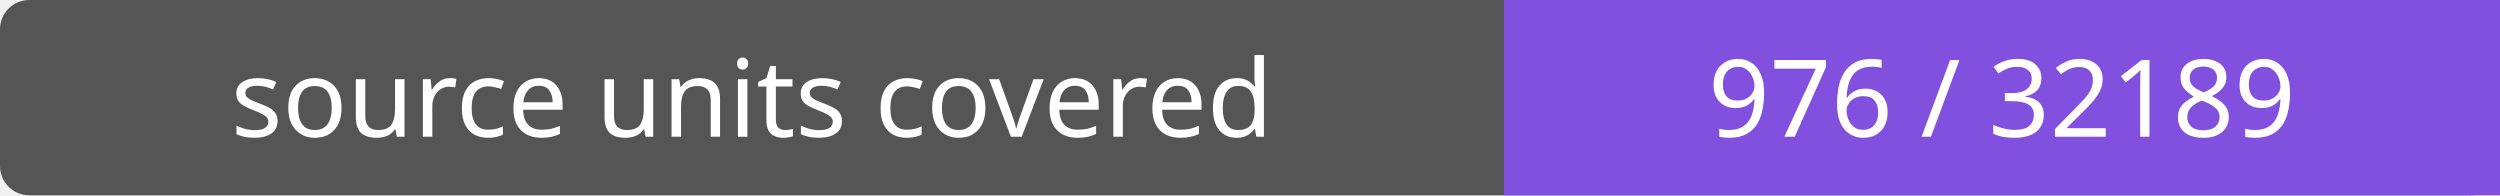
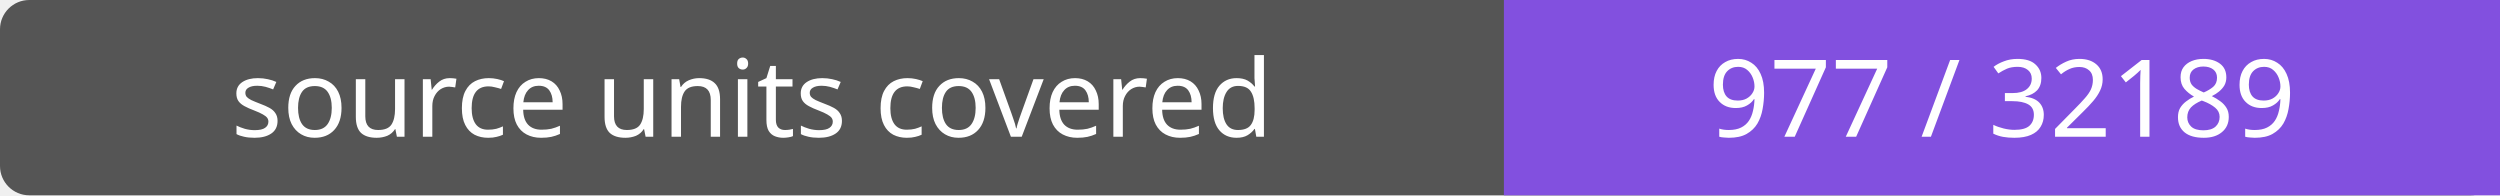
- <svg xmlns="http://www.w3.org/2000/svg" width="256" height="20" role="img" aria-label="source units covered: 976 / 32189">
+ <svg xmlns="http://www.w3.org/2000/svg" width="256" height="20" role="img" aria-label="source units covered: 977 / 32189">
  <rect width="256" height="20" rx="3" fill="#555" />
  <path fill="#8250df" d="M154 0h102v20H154z" />
  <g fill="#fff" text-anchor="middle" font-family="Verdana,sans-serif" font-size="11">
    <text x="77.0" y="14">source units covered</text>
-     <text x="205.0" y="14">976 / 32189</text>
+     <text x="205.0" y="14">977 / 32189</text>
  </g>
</svg>
